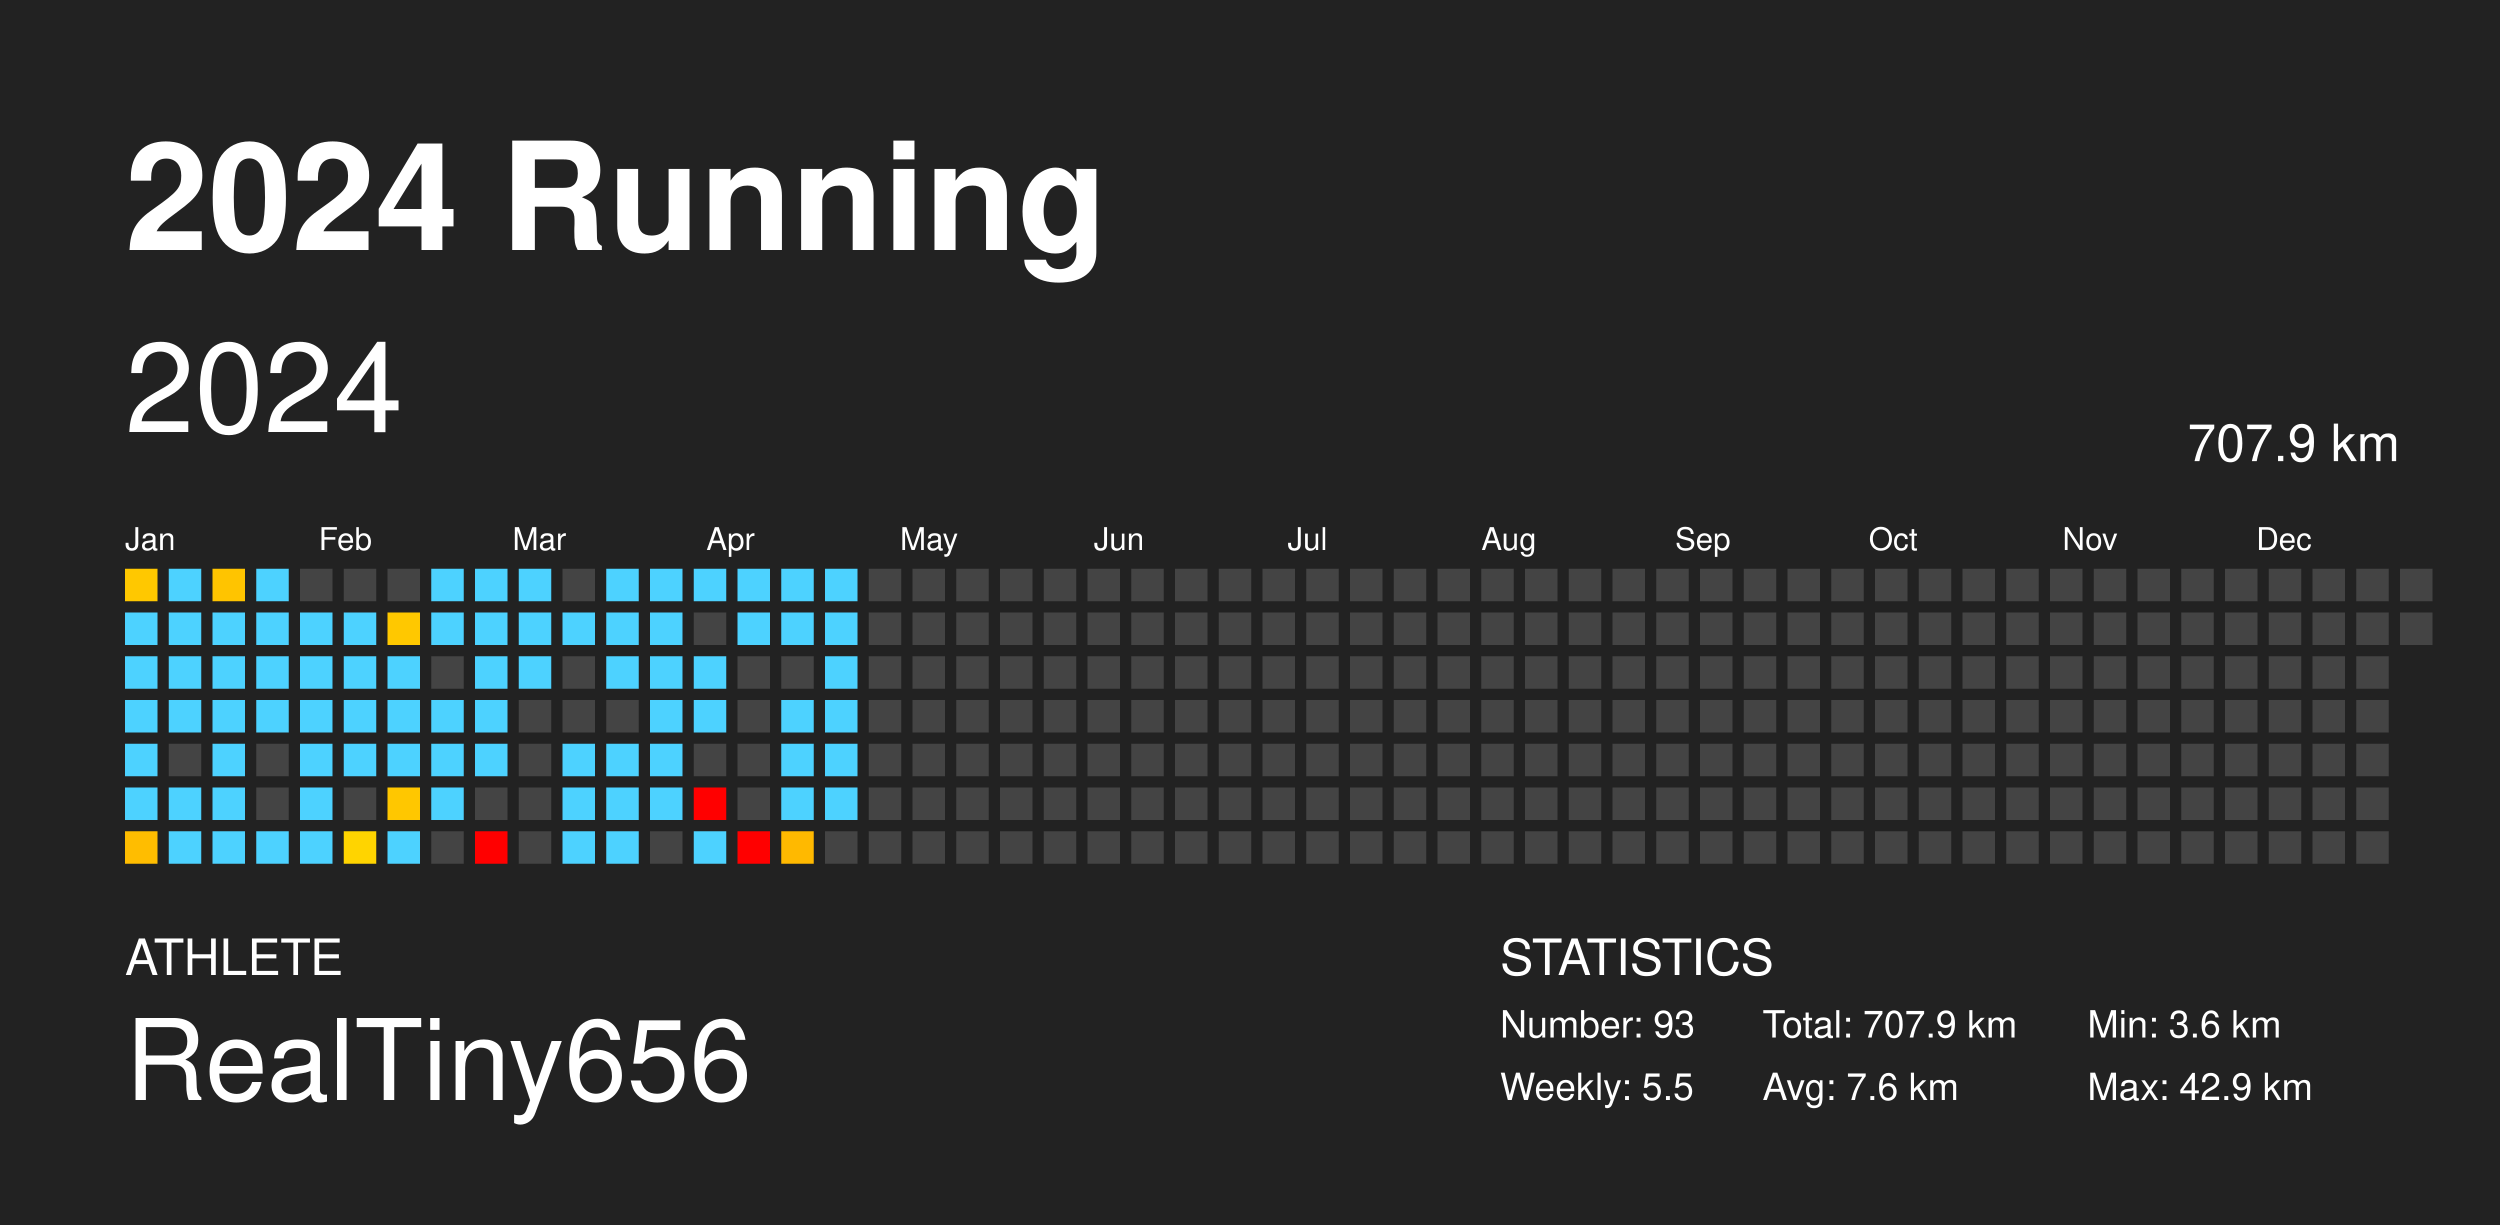
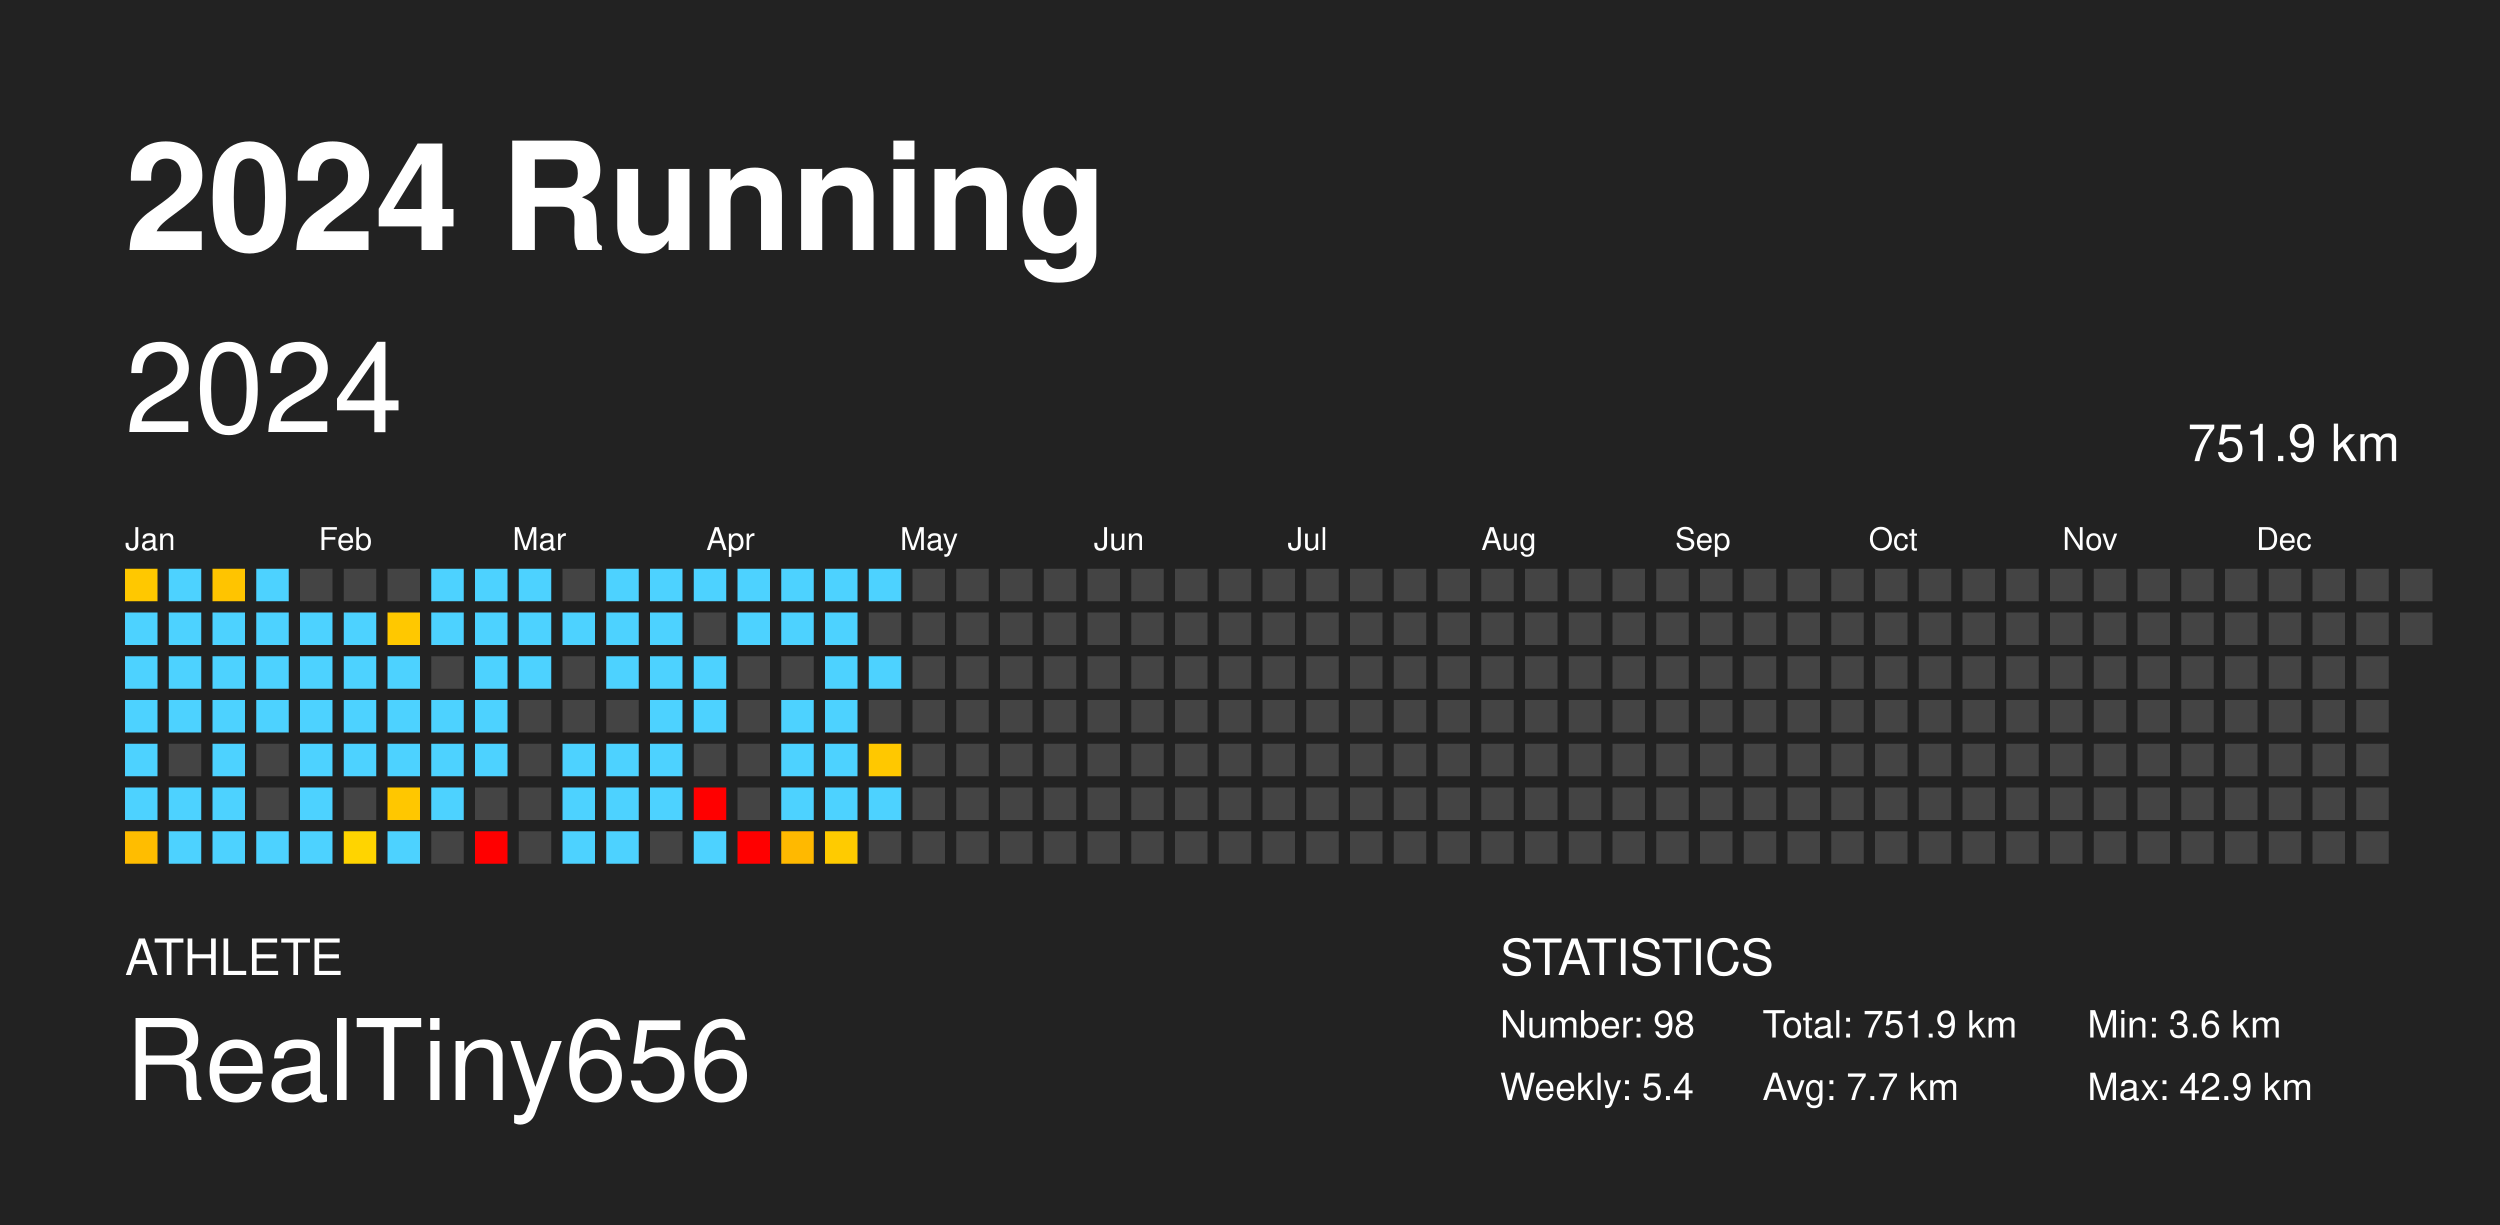
<svg xmlns="http://www.w3.org/2000/svg" baseProfile="full" height="98mm" version="1.1" viewBox="0,0,200,98" width="200mm">
  <defs />
  <rect fill="#222222" height="98" width="200" x="0" y="0" />
  <text fill="#FFFFFF" style="font-size:12px; font-family: system-ui, -apple-system, BlinkMacSystemFont, &quot;Helvetica Neue&quot;, Helvetica, &quot;Segoe UI&quot;, Arial, &quot;PingFang SC&quot;, &quot;Hiragino Sans GB&quot;, &quot;Heiti SC&quot;, &quot;Microsoft YaHei&quot;, &quot;WenQuanYi Micro Hei&quot;, sans-serif; font-weight:bold;" x="10" y="20">2024 Running</text>
  <text fill="#FFFFFF" style="font-size:4px; font-family: system-ui, -apple-system, BlinkMacSystemFont, &quot;Helvetica Neue&quot;, Helvetica, &quot;Segoe UI&quot;, Arial, &quot;PingFang SC&quot;, &quot;Hiragino Sans GB&quot;, &quot;Heiti SC&quot;, &quot;Microsoft YaHei&quot;, &quot;WenQuanYi Micro Hei&quot;, sans-serif;" x="10" y="78">ATHLETE</text>
  <text fill="#FFFFFF" style="font-size:9px; font-family: system-ui, -apple-system, BlinkMacSystemFont, &quot;Helvetica Neue&quot;, Helvetica, &quot;Segoe UI&quot;, Arial, &quot;PingFang SC&quot;, &quot;Hiragino Sans GB&quot;, &quot;Heiti SC&quot;, &quot;Microsoft YaHei&quot;, &quot;WenQuanYi Micro Hei&quot;, sans-serif;" x="10" y="88">RealTiny656</text>
  <text fill="#FFFFFF" style="font-size:4px; font-family: system-ui, -apple-system, BlinkMacSystemFont, &quot;Helvetica Neue&quot;, Helvetica, &quot;Segoe UI&quot;, Arial, &quot;PingFang SC&quot;, &quot;Hiragino Sans GB&quot;, &quot;Heiti SC&quot;, &quot;Microsoft YaHei&quot;, &quot;WenQuanYi Micro Hei&quot;, sans-serif;" x="120" y="78">STATISTICS</text>
-   <text fill="#FFFFFF" style="font-size:3px; font-family: system-ui, -apple-system, BlinkMacSystemFont, &quot;Helvetica Neue&quot;, Helvetica, &quot;Segoe UI&quot;, Arial, &quot;PingFang SC&quot;, &quot;Hiragino Sans GB&quot;, &quot;Heiti SC&quot;, &quot;Microsoft YaHei&quot;, &quot;WenQuanYi Micro Hei&quot;, sans-serif;" x="120" y="83">Number: 93</text>
-   <text fill="#FFFFFF" style="font-size:3px; font-family: system-ui, -apple-system, BlinkMacSystemFont, &quot;Helvetica Neue&quot;, Helvetica, &quot;Segoe UI&quot;, Arial, &quot;PingFang SC&quot;, &quot;Hiragino Sans GB&quot;, &quot;Heiti SC&quot;, &quot;Microsoft YaHei&quot;, &quot;WenQuanYi Micro Hei&quot;, sans-serif;" x="120" y="88">Weekly: 5.5</text>
-   <text fill="#FFFFFF" style="font-size:3px; font-family: system-ui, -apple-system, BlinkMacSystemFont, &quot;Helvetica Neue&quot;, Helvetica, &quot;Segoe UI&quot;, Arial, &quot;PingFang SC&quot;, &quot;Hiragino Sans GB&quot;, &quot;Heiti SC&quot;, &quot;Microsoft YaHei&quot;, &quot;WenQuanYi Micro Hei&quot;, sans-serif;" x="141" y="83">Total: 707.9 km</text>
-   <text fill="#FFFFFF" style="font-size:3px; font-family: system-ui, -apple-system, BlinkMacSystemFont, &quot;Helvetica Neue&quot;, Helvetica, &quot;Segoe UI&quot;, Arial, &quot;PingFang SC&quot;, &quot;Hiragino Sans GB&quot;, &quot;Heiti SC&quot;, &quot;Microsoft YaHei&quot;, &quot;WenQuanYi Micro Hei&quot;, sans-serif;" x="141" y="88">Avg: 7.6 km</text>
+   <text fill="#FFFFFF" style="font-size:3px; font-family: system-ui, -apple-system, BlinkMacSystemFont, &quot;Helvetica Neue&quot;, Helvetica, &quot;Segoe UI&quot;, Arial, &quot;PingFang SC&quot;, &quot;Hiragino Sans GB&quot;, &quot;Heiti SC&quot;, &quot;Microsoft YaHei&quot;, &quot;WenQuanYi Micro Hei&quot;, sans-serif;" x="120" y="83">Number: 98</text>
+   <text fill="#FFFFFF" style="font-size:3px; font-family: system-ui, -apple-system, BlinkMacSystemFont, &quot;Helvetica Neue&quot;, Helvetica, &quot;Segoe UI&quot;, Arial, &quot;PingFang SC&quot;, &quot;Hiragino Sans GB&quot;, &quot;Heiti SC&quot;, &quot;Microsoft YaHei&quot;, &quot;WenQuanYi Micro Hei&quot;, sans-serif;" x="120" y="88">Weekly: 5.4</text>
+   <text fill="#FFFFFF" style="font-size:3px; font-family: system-ui, -apple-system, BlinkMacSystemFont, &quot;Helvetica Neue&quot;, Helvetica, &quot;Segoe UI&quot;, Arial, &quot;PingFang SC&quot;, &quot;Hiragino Sans GB&quot;, &quot;Heiti SC&quot;, &quot;Microsoft YaHei&quot;, &quot;WenQuanYi Micro Hei&quot;, sans-serif;" x="141" y="83">Total: 751.9 km</text>
+   <text fill="#FFFFFF" style="font-size:3px; font-family: system-ui, -apple-system, BlinkMacSystemFont, &quot;Helvetica Neue&quot;, Helvetica, &quot;Segoe UI&quot;, Arial, &quot;PingFang SC&quot;, &quot;Hiragino Sans GB&quot;, &quot;Heiti SC&quot;, &quot;Microsoft YaHei&quot;, &quot;WenQuanYi Micro Hei&quot;, sans-serif;" x="141" y="88">Avg: 7.7 km</text>
  <text fill="#FFFFFF" style="font-size:3px; font-family: system-ui, -apple-system, BlinkMacSystemFont, &quot;Helvetica Neue&quot;, Helvetica, &quot;Segoe UI&quot;, Arial, &quot;PingFang SC&quot;, &quot;Hiragino Sans GB&quot;, &quot;Heiti SC&quot;, &quot;Microsoft YaHei&quot;, &quot;WenQuanYi Micro Hei&quot;, sans-serif;" x="167" y="83">Min: 3.6 km</text>
  <text fill="#FFFFFF" style="font-size:3px; font-family: system-ui, -apple-system, BlinkMacSystemFont, &quot;Helvetica Neue&quot;, Helvetica, &quot;Segoe UI&quot;, Arial, &quot;PingFang SC&quot;, &quot;Hiragino Sans GB&quot;, &quot;Heiti SC&quot;, &quot;Microsoft YaHei&quot;, &quot;WenQuanYi Micro Hei&quot;, sans-serif;" x="167" y="88">Max: 42.9 km</text>
  <text dominant-baseline="hanging" fill="#FFFFFF" style="font-size:10.0px; font-family: system-ui, -apple-system, BlinkMacSystemFont, &quot;Helvetica Neue&quot;, Helvetica, &quot;Segoe UI&quot;, Arial, &quot;PingFang SC&quot;, &quot;Hiragino Sans GB&quot;, &quot;Heiti SC&quot;, &quot;Microsoft YaHei&quot;, &quot;WenQuanYi Micro Hei&quot;, sans-serif;" x="10" y="30">2024</text>
-   <text dominant-baseline="hanging" fill="#FFFFFF" style="font-size:4.125px; font-family: system-ui, -apple-system, BlinkMacSystemFont, &quot;Helvetica Neue&quot;, Helvetica, &quot;Segoe UI&quot;, Arial, &quot;PingFang SC&quot;, &quot;Hiragino Sans GB&quot;, &quot;Heiti SC&quot;, &quot;Microsoft YaHei&quot;, &quot;WenQuanYi Micro Hei&quot;, sans-serif;" x="175" y="35">707.9 km</text>
+   <text dominant-baseline="hanging" fill="#FFFFFF" style="font-size:4.125px; font-family: system-ui, -apple-system, BlinkMacSystemFont, &quot;Helvetica Neue&quot;, Helvetica, &quot;Segoe UI&quot;, Arial, &quot;PingFang SC&quot;, &quot;Hiragino Sans GB&quot;, &quot;Heiti SC&quot;, &quot;Microsoft YaHei&quot;, &quot;WenQuanYi Micro Hei&quot;, sans-serif;" x="175" y="35">751.9 km</text>
  <text fill="#FFFFFF" style="font-size:2.5px; font-family: system-ui, -apple-system, BlinkMacSystemFont, &quot;Helvetica Neue&quot;, Helvetica, &quot;Segoe UI&quot;, Arial, &quot;PingFang SC&quot;, &quot;Hiragino Sans GB&quot;, &quot;Heiti SC&quot;, &quot;Microsoft YaHei&quot;, &quot;WenQuanYi Micro Hei&quot;, sans-serif;" x="10.0" y="44">Jan</text>
  <text fill="#FFFFFF" style="font-size:2.5px; font-family: system-ui, -apple-system, BlinkMacSystemFont, &quot;Helvetica Neue&quot;, Helvetica, &quot;Segoe UI&quot;, Arial, &quot;PingFang SC&quot;, &quot;Hiragino Sans GB&quot;, &quot;Heiti SC&quot;, &quot;Microsoft YaHei&quot;, &quot;WenQuanYi Micro Hei&quot;, sans-serif;" x="25.5" y="44">Feb</text>
  <text fill="#FFFFFF" style="font-size:2.5px; font-family: system-ui, -apple-system, BlinkMacSystemFont, &quot;Helvetica Neue&quot;, Helvetica, &quot;Segoe UI&quot;, Arial, &quot;PingFang SC&quot;, &quot;Hiragino Sans GB&quot;, &quot;Heiti SC&quot;, &quot;Microsoft YaHei&quot;, &quot;WenQuanYi Micro Hei&quot;, sans-serif;" x="41.0" y="44">Mar</text>
  <text fill="#FFFFFF" style="font-size:2.5px; font-family: system-ui, -apple-system, BlinkMacSystemFont, &quot;Helvetica Neue&quot;, Helvetica, &quot;Segoe UI&quot;, Arial, &quot;PingFang SC&quot;, &quot;Hiragino Sans GB&quot;, &quot;Heiti SC&quot;, &quot;Microsoft YaHei&quot;, &quot;WenQuanYi Micro Hei&quot;, sans-serif;" x="56.5" y="44">Apr</text>
  <text fill="#FFFFFF" style="font-size:2.5px; font-family: system-ui, -apple-system, BlinkMacSystemFont, &quot;Helvetica Neue&quot;, Helvetica, &quot;Segoe UI&quot;, Arial, &quot;PingFang SC&quot;, &quot;Hiragino Sans GB&quot;, &quot;Heiti SC&quot;, &quot;Microsoft YaHei&quot;, &quot;WenQuanYi Micro Hei&quot;, sans-serif;" x="72.0" y="44">May</text>
  <text fill="#FFFFFF" style="font-size:2.5px; font-family: system-ui, -apple-system, BlinkMacSystemFont, &quot;Helvetica Neue&quot;, Helvetica, &quot;Segoe UI&quot;, Arial, &quot;PingFang SC&quot;, &quot;Hiragino Sans GB&quot;, &quot;Heiti SC&quot;, &quot;Microsoft YaHei&quot;, &quot;WenQuanYi Micro Hei&quot;, sans-serif;" x="87.5" y="44">Jun</text>
  <text fill="#FFFFFF" style="font-size:2.5px; font-family: system-ui, -apple-system, BlinkMacSystemFont, &quot;Helvetica Neue&quot;, Helvetica, &quot;Segoe UI&quot;, Arial, &quot;PingFang SC&quot;, &quot;Hiragino Sans GB&quot;, &quot;Heiti SC&quot;, &quot;Microsoft YaHei&quot;, &quot;WenQuanYi Micro Hei&quot;, sans-serif;" x="103.0" y="44">Jul</text>
  <text fill="#FFFFFF" style="font-size:2.5px; font-family: system-ui, -apple-system, BlinkMacSystemFont, &quot;Helvetica Neue&quot;, Helvetica, &quot;Segoe UI&quot;, Arial, &quot;PingFang SC&quot;, &quot;Hiragino Sans GB&quot;, &quot;Heiti SC&quot;, &quot;Microsoft YaHei&quot;, &quot;WenQuanYi Micro Hei&quot;, sans-serif;" x="118.5" y="44">Aug</text>
  <text fill="#FFFFFF" style="font-size:2.5px; font-family: system-ui, -apple-system, BlinkMacSystemFont, &quot;Helvetica Neue&quot;, Helvetica, &quot;Segoe UI&quot;, Arial, &quot;PingFang SC&quot;, &quot;Hiragino Sans GB&quot;, &quot;Heiti SC&quot;, &quot;Microsoft YaHei&quot;, &quot;WenQuanYi Micro Hei&quot;, sans-serif;" x="134.0" y="44">Sep</text>
  <text fill="#FFFFFF" style="font-size:2.5px; font-family: system-ui, -apple-system, BlinkMacSystemFont, &quot;Helvetica Neue&quot;, Helvetica, &quot;Segoe UI&quot;, Arial, &quot;PingFang SC&quot;, &quot;Hiragino Sans GB&quot;, &quot;Heiti SC&quot;, &quot;Microsoft YaHei&quot;, &quot;WenQuanYi Micro Hei&quot;, sans-serif;" x="149.5" y="44">Oct</text>
  <text fill="#FFFFFF" style="font-size:2.5px; font-family: system-ui, -apple-system, BlinkMacSystemFont, &quot;Helvetica Neue&quot;, Helvetica, &quot;Segoe UI&quot;, Arial, &quot;PingFang SC&quot;, &quot;Hiragino Sans GB&quot;, &quot;Heiti SC&quot;, &quot;Microsoft YaHei&quot;, &quot;WenQuanYi Micro Hei&quot;, sans-serif;" x="165.0" y="44">Nov</text>
  <text fill="#FFFFFF" style="font-size:2.5px; font-family: system-ui, -apple-system, BlinkMacSystemFont, &quot;Helvetica Neue&quot;, Helvetica, &quot;Segoe UI&quot;, Arial, &quot;PingFang SC&quot;, &quot;Hiragino Sans GB&quot;, &quot;Heiti SC&quot;, &quot;Microsoft YaHei&quot;, &quot;WenQuanYi Micro Hei&quot;, sans-serif;" x="180.5" y="44">Dec</text>
  <rect fill="#ffc800" height="2.6" width="2.6" x="10.0" y="45.5" />
  <rect fill="#4dd2ff" height="2.6" width="2.6" x="10.0" y="49.0" />
  <rect fill="#4dd2ff" height="2.6" width="2.6" x="10.0" y="52.5" />
  <rect fill="#4dd2ff" height="2.6" width="2.6" x="10.0" y="56.0" />
  <rect fill="#4dd2ff" height="2.6" width="2.6" x="10.0" y="59.5" />
  <rect fill="#4dd2ff" height="2.6" width="2.6" x="10.0" y="63.0" />
  <rect fill="#ffbd00" height="2.6" width="2.6" x="10.0" y="66.5" />
  <rect fill="#4dd2ff" height="2.6" width="2.6" x="13.5" y="45.5" />
  <rect fill="#4dd2ff" height="2.6" width="2.6" x="13.5" y="49.0" />
  <rect fill="#4dd2ff" height="2.6" width="2.6" x="13.5" y="52.5" />
  <rect fill="#4dd2ff" height="2.6" width="2.6" x="13.5" y="56.0" />
  <rect fill="#444444" height="2.6" width="2.6" x="13.5" y="59.5" />
  <rect fill="#4dd2ff" height="2.6" width="2.6" x="13.5" y="63.0" />
  <rect fill="#4dd2ff" height="2.6" width="2.6" x="13.5" y="66.5" />
  <rect fill="#ffc400" height="2.6" width="2.6" x="17.0" y="45.5" />
  <rect fill="#4dd2ff" height="2.6" width="2.6" x="17.0" y="49.0" />
  <rect fill="#4dd2ff" height="2.6" width="2.6" x="17.0" y="52.5" />
  <rect fill="#4dd2ff" height="2.6" width="2.6" x="17.0" y="56.0" />
  <rect fill="#4dd2ff" height="2.6" width="2.6" x="17.0" y="59.5" />
  <rect fill="#4dd2ff" height="2.6" width="2.6" x="17.0" y="63.0" />
  <rect fill="#4dd2ff" height="2.6" width="2.6" x="17.0" y="66.5" />
  <rect fill="#4dd2ff" height="2.6" width="2.6" x="20.5" y="45.5" />
  <rect fill="#4dd2ff" height="2.6" width="2.6" x="20.5" y="49.0" />
  <rect fill="#4dd2ff" height="2.6" width="2.6" x="20.5" y="52.5" />
  <rect fill="#4dd2ff" height="2.6" width="2.6" x="20.5" y="56.0" />
  <rect fill="#444444" height="2.6" width="2.6" x="20.5" y="59.5" />
  <rect fill="#444444" height="2.6" width="2.6" x="20.5" y="63.0" />
  <rect fill="#4dd2ff" height="2.6" width="2.6" x="20.5" y="66.5" />
  <rect fill="#444444" height="2.6" width="2.6" x="24.0" y="45.5" />
  <rect fill="#4dd2ff" height="2.6" width="2.6" x="24.0" y="49.0" />
  <rect fill="#4dd2ff" height="2.6" width="2.6" x="24.0" y="52.5" />
  <rect fill="#4dd2ff" height="2.6" width="2.6" x="24.0" y="56.0" />
  <rect fill="#4dd2ff" height="2.6" width="2.6" x="24.0" y="59.5" />
  <rect fill="#4dd2ff" height="2.6" width="2.6" x="24.0" y="63.0" />
  <rect fill="#4dd2ff" height="2.6" width="2.6" x="24.0" y="66.5" />
  <rect fill="#444444" height="2.6" width="2.6" x="27.5" y="45.5" />
  <rect fill="#4dd2ff" height="2.6" width="2.6" x="27.5" y="49.0" />
  <rect fill="#4dd2ff" height="2.6" width="2.6" x="27.5" y="52.5" />
  <rect fill="#4dd2ff" height="2.6" width="2.6" x="27.5" y="56.0" />
  <rect fill="#4dd2ff" height="2.6" width="2.6" x="27.5" y="59.5" />
  <rect fill="#444444" height="2.6" width="2.6" x="27.5" y="63.0" />
  <rect fill="#ffd400" height="2.6" width="2.6" x="27.5" y="66.5" />
  <rect fill="#444444" height="2.6" width="2.6" x="31.0" y="45.5" />
  <rect fill="#ffc800" height="2.6" width="2.6" x="31.0" y="49.0" />
  <rect fill="#4dd2ff" height="2.6" width="2.6" x="31.0" y="52.5" />
  <rect fill="#4dd2ff" height="2.6" width="2.6" x="31.0" y="56.0" />
  <rect fill="#4dd2ff" height="2.6" width="2.6" x="31.0" y="59.5" />
  <rect fill="#ffc700" height="2.6" width="2.6" x="31.0" y="63.0" />
  <rect fill="#4dd2ff" height="2.6" width="2.6" x="31.0" y="66.5" />
  <rect fill="#4dd2ff" height="2.6" width="2.6" x="34.5" y="45.5" />
  <rect fill="#4dd2ff" height="2.6" width="2.6" x="34.5" y="49.0" />
  <rect fill="#444444" height="2.6" width="2.6" x="34.5" y="52.5" />
  <rect fill="#4dd2ff" height="2.6" width="2.6" x="34.5" y="56.0" />
  <rect fill="#4dd2ff" height="2.6" width="2.6" x="34.5" y="59.5" />
  <rect fill="#4dd2ff" height="2.6" width="2.6" x="34.5" y="63.0" />
  <rect fill="#444444" height="2.6" width="2.6" x="34.5" y="66.5" />
  <rect fill="#4dd2ff" height="2.6" width="2.6" x="38.0" y="45.5" />
  <rect fill="#4dd2ff" height="2.6" width="2.6" x="38.0" y="49.0" />
  <rect fill="#4dd2ff" height="2.6" width="2.6" x="38.0" y="52.5" />
  <rect fill="#4dd2ff" height="2.6" width="2.6" x="38.0" y="56.0" />
  <rect fill="#4dd2ff" height="2.6" width="2.6" x="38.0" y="59.5" />
  <rect fill="#444444" height="2.6" width="2.6" x="38.0" y="63.0" />
  <rect fill="red" height="2.6" width="2.6" x="38.0" y="66.5" />
  <rect fill="#4dd2ff" height="2.6" width="2.6" x="41.5" y="45.5" />
  <rect fill="#4dd2ff" height="2.6" width="2.6" x="41.5" y="49.0" />
  <rect fill="#4dd2ff" height="2.6" width="2.6" x="41.5" y="52.5" />
  <rect fill="#444444" height="2.6" width="2.6" x="41.5" y="56.0" />
  <rect fill="#444444" height="2.6" width="2.6" x="41.5" y="59.5" />
  <rect fill="#444444" height="2.6" width="2.6" x="41.5" y="63.0" />
  <rect fill="#444444" height="2.6" width="2.6" x="41.5" y="66.5" />
  <rect fill="#444444" height="2.6" width="2.6" x="45.0" y="45.5" />
  <rect fill="#4dd2ff" height="2.6" width="2.6" x="45.0" y="49.0" />
  <rect fill="#444444" height="2.6" width="2.6" x="45.0" y="52.5" />
  <rect fill="#444444" height="2.6" width="2.6" x="45.0" y="56.0" />
  <rect fill="#4dd2ff" height="2.6" width="2.6" x="45.0" y="59.5" />
  <rect fill="#4dd2ff" height="2.6" width="2.6" x="45.0" y="63.0" />
  <rect fill="#4dd2ff" height="2.6" width="2.6" x="45.0" y="66.5" />
  <rect fill="#4dd2ff" height="2.6" width="2.6" x="48.5" y="45.5" />
  <rect fill="#4dd2ff" height="2.6" width="2.6" x="48.5" y="49.0" />
  <rect fill="#4dd2ff" height="2.6" width="2.6" x="48.5" y="52.5" />
  <rect fill="#444444" height="2.6" width="2.6" x="48.5" y="56.0" />
  <rect fill="#4dd2ff" height="2.6" width="2.6" x="48.5" y="59.5" />
  <rect fill="#4dd2ff" height="2.6" width="2.6" x="48.5" y="63.0" />
  <rect fill="#4dd2ff" height="2.6" width="2.6" x="48.5" y="66.5" />
  <rect fill="#4dd2ff" height="2.6" width="2.6" x="52.0" y="45.5" />
  <rect fill="#4dd2ff" height="2.6" width="2.6" x="52.0" y="49.0" />
  <rect fill="#4dd2ff" height="2.6" width="2.6" x="52.0" y="52.5" />
  <rect fill="#4dd2ff" height="2.6" width="2.6" x="52.0" y="56.0" />
  <rect fill="#4dd2ff" height="2.6" width="2.6" x="52.0" y="59.5" />
  <rect fill="#4dd2ff" height="2.6" width="2.6" x="52.0" y="63.0" />
  <rect fill="#444444" height="2.6" width="2.6" x="52.0" y="66.5" />
  <rect fill="#4dd2ff" height="2.6" width="2.6" x="55.5" y="45.5" />
  <rect fill="#444444" height="2.6" width="2.6" x="55.5" y="49.0" />
  <rect fill="#4dd2ff" height="2.6" width="2.6" x="55.5" y="52.5" />
  <rect fill="#4dd2ff" height="2.6" width="2.6" x="55.5" y="56.0" />
  <rect fill="#444444" height="2.6" width="2.6" x="55.5" y="59.5" />
  <rect fill="red" height="2.6" width="2.6" x="55.5" y="63.0" />
  <rect fill="#4dd2ff" height="2.6" width="2.6" x="55.5" y="66.5" />
  <rect fill="#4dd2ff" height="2.6" width="2.6" x="59.0" y="45.5" />
  <rect fill="#4dd2ff" height="2.6" width="2.6" x="59.0" y="49.0" />
  <rect fill="#444444" height="2.6" width="2.6" x="59.0" y="52.5" />
  <rect fill="#444444" height="2.6" width="2.6" x="59.0" y="56.0" />
  <rect fill="#444444" height="2.6" width="2.6" x="59.0" y="59.5" />
  <rect fill="#444444" height="2.6" width="2.6" x="59.0" y="63.0" />
  <rect fill="red" height="2.6" width="2.6" x="59.0" y="66.5" />
  <rect fill="#4dd2ff" height="2.6" width="2.6" x="62.5" y="45.5" />
  <rect fill="#4dd2ff" height="2.6" width="2.6" x="62.5" y="49.0" />
  <rect fill="#444444" height="2.6" width="2.6" x="62.5" y="52.5" />
  <rect fill="#4dd2ff" height="2.6" width="2.6" x="62.5" y="56.0" />
  <rect fill="#4dd2ff" height="2.6" width="2.6" x="62.5" y="59.5" />
  <rect fill="#4dd2ff" height="2.6" width="2.6" x="62.5" y="63.0" />
  <rect fill="#ffb900" height="2.6" width="2.6" x="62.5" y="66.5" />
  <rect fill="#4dd2ff" height="2.6" width="2.6" x="66.0" y="45.5" />
  <rect fill="#4dd2ff" height="2.6" width="2.6" x="66.0" y="49.0" />
  <rect fill="#4dd2ff" height="2.6" width="2.6" x="66.0" y="52.5" />
  <rect fill="#4dd2ff" height="2.6" width="2.6" x="66.0" y="56.0" />
  <rect fill="#4dd2ff" height="2.6" width="2.6" x="66.0" y="59.5" />
  <rect fill="#4dd2ff" height="2.6" width="2.6" x="66.0" y="63.0" />
-   <rect fill="#444444" height="2.6" width="2.6" x="66.0" y="66.5" />
-   <rect fill="#444444" height="2.6" width="2.6" x="69.5" y="45.5" />
+   <rect fill="#ffcb00" height="2.6" width="2.6" x="66.0" y="66.5" />
+   <rect fill="#4dd2ff" height="2.6" width="2.6" x="69.5" y="45.5" />
  <rect fill="#444444" height="2.6" width="2.6" x="69.5" y="49.0" />
-   <rect fill="#444444" height="2.6" width="2.6" x="69.5" y="52.5" />
+   <rect fill="#4dd2ff" height="2.6" width="2.6" x="69.5" y="52.5" />
  <rect fill="#444444" height="2.6" width="2.6" x="69.5" y="56.0" />
-   <rect fill="#444444" height="2.6" width="2.6" x="69.5" y="59.5" />
-   <rect fill="#444444" height="2.6" width="2.6" x="69.5" y="63.0" />
+   <rect fill="#ffc800" height="2.6" width="2.6" x="69.5" y="59.5" />
+   <rect fill="#4dd2ff" height="2.6" width="2.6" x="69.5" y="63.0" />
  <rect fill="#444444" height="2.6" width="2.6" x="69.5" y="66.5" />
  <rect fill="#444444" height="2.6" width="2.6" x="73.0" y="45.5" />
  <rect fill="#444444" height="2.6" width="2.6" x="73.0" y="49.0" />
  <rect fill="#444444" height="2.6" width="2.6" x="73.0" y="52.5" />
  <rect fill="#444444" height="2.6" width="2.6" x="73.0" y="56.0" />
  <rect fill="#444444" height="2.6" width="2.6" x="73.0" y="59.5" />
  <rect fill="#444444" height="2.6" width="2.6" x="73.0" y="63.0" />
  <rect fill="#444444" height="2.6" width="2.6" x="73.0" y="66.5" />
  <rect fill="#444444" height="2.6" width="2.6" x="76.5" y="45.5" />
  <rect fill="#444444" height="2.6" width="2.6" x="76.5" y="49.0" />
  <rect fill="#444444" height="2.6" width="2.6" x="76.5" y="52.5" />
  <rect fill="#444444" height="2.6" width="2.6" x="76.5" y="56.0" />
  <rect fill="#444444" height="2.6" width="2.6" x="76.5" y="59.5" />
  <rect fill="#444444" height="2.6" width="2.6" x="76.5" y="63.0" />
  <rect fill="#444444" height="2.6" width="2.6" x="76.5" y="66.5" />
  <rect fill="#444444" height="2.6" width="2.6" x="80.0" y="45.5" />
  <rect fill="#444444" height="2.6" width="2.6" x="80.0" y="49.0" />
  <rect fill="#444444" height="2.6" width="2.6" x="80.0" y="52.5" />
  <rect fill="#444444" height="2.6" width="2.6" x="80.0" y="56.0" />
  <rect fill="#444444" height="2.6" width="2.6" x="80.0" y="59.5" />
  <rect fill="#444444" height="2.6" width="2.6" x="80.0" y="63.0" />
  <rect fill="#444444" height="2.6" width="2.6" x="80.0" y="66.5" />
  <rect fill="#444444" height="2.6" width="2.6" x="83.5" y="45.5" />
  <rect fill="#444444" height="2.6" width="2.6" x="83.5" y="49.0" />
  <rect fill="#444444" height="2.6" width="2.6" x="83.5" y="52.5" />
  <rect fill="#444444" height="2.6" width="2.6" x="83.5" y="56.0" />
  <rect fill="#444444" height="2.6" width="2.6" x="83.5" y="59.5" />
  <rect fill="#444444" height="2.6" width="2.6" x="83.5" y="63.0" />
  <rect fill="#444444" height="2.6" width="2.6" x="83.5" y="66.5" />
  <rect fill="#444444" height="2.6" width="2.6" x="87.0" y="45.5" />
  <rect fill="#444444" height="2.6" width="2.6" x="87.0" y="49.0" />
  <rect fill="#444444" height="2.6" width="2.6" x="87.0" y="52.5" />
  <rect fill="#444444" height="2.6" width="2.6" x="87.0" y="56.0" />
  <rect fill="#444444" height="2.6" width="2.6" x="87.0" y="59.5" />
  <rect fill="#444444" height="2.6" width="2.6" x="87.0" y="63.0" />
  <rect fill="#444444" height="2.6" width="2.6" x="87.0" y="66.5" />
  <rect fill="#444444" height="2.6" width="2.6" x="90.5" y="45.5" />
  <rect fill="#444444" height="2.6" width="2.6" x="90.5" y="49.0" />
  <rect fill="#444444" height="2.6" width="2.6" x="90.5" y="52.5" />
  <rect fill="#444444" height="2.6" width="2.6" x="90.5" y="56.0" />
  <rect fill="#444444" height="2.6" width="2.6" x="90.5" y="59.5" />
  <rect fill="#444444" height="2.6" width="2.6" x="90.5" y="63.0" />
  <rect fill="#444444" height="2.6" width="2.6" x="90.5" y="66.5" />
  <rect fill="#444444" height="2.6" width="2.6" x="94.0" y="45.5" />
  <rect fill="#444444" height="2.6" width="2.6" x="94.0" y="49.0" />
  <rect fill="#444444" height="2.6" width="2.6" x="94.0" y="52.5" />
  <rect fill="#444444" height="2.6" width="2.6" x="94.0" y="56.0" />
  <rect fill="#444444" height="2.6" width="2.6" x="94.0" y="59.5" />
  <rect fill="#444444" height="2.6" width="2.6" x="94.0" y="63.0" />
  <rect fill="#444444" height="2.6" width="2.6" x="94.0" y="66.5" />
  <rect fill="#444444" height="2.6" width="2.6" x="97.5" y="45.5" />
  <rect fill="#444444" height="2.6" width="2.6" x="97.5" y="49.0" />
  <rect fill="#444444" height="2.6" width="2.6" x="97.5" y="52.5" />
  <rect fill="#444444" height="2.6" width="2.6" x="97.5" y="56.0" />
  <rect fill="#444444" height="2.6" width="2.6" x="97.5" y="59.5" />
  <rect fill="#444444" height="2.6" width="2.6" x="97.5" y="63.0" />
  <rect fill="#444444" height="2.6" width="2.6" x="97.5" y="66.5" />
  <rect fill="#444444" height="2.6" width="2.6" x="101.0" y="45.5" />
  <rect fill="#444444" height="2.6" width="2.6" x="101.0" y="49.0" />
  <rect fill="#444444" height="2.6" width="2.6" x="101.0" y="52.5" />
  <rect fill="#444444" height="2.6" width="2.6" x="101.0" y="56.0" />
  <rect fill="#444444" height="2.6" width="2.6" x="101.0" y="59.5" />
  <rect fill="#444444" height="2.6" width="2.6" x="101.0" y="63.0" />
  <rect fill="#444444" height="2.6" width="2.6" x="101.0" y="66.5" />
  <rect fill="#444444" height="2.6" width="2.6" x="104.5" y="45.5" />
  <rect fill="#444444" height="2.6" width="2.6" x="104.5" y="49.0" />
  <rect fill="#444444" height="2.6" width="2.6" x="104.5" y="52.5" />
  <rect fill="#444444" height="2.6" width="2.6" x="104.5" y="56.0" />
  <rect fill="#444444" height="2.6" width="2.6" x="104.5" y="59.5" />
  <rect fill="#444444" height="2.6" width="2.6" x="104.5" y="63.0" />
  <rect fill="#444444" height="2.6" width="2.6" x="104.5" y="66.5" />
  <rect fill="#444444" height="2.6" width="2.6" x="108.0" y="45.5" />
  <rect fill="#444444" height="2.6" width="2.6" x="108.0" y="49.0" />
  <rect fill="#444444" height="2.6" width="2.6" x="108.0" y="52.5" />
  <rect fill="#444444" height="2.6" width="2.6" x="108.0" y="56.0" />
  <rect fill="#444444" height="2.6" width="2.6" x="108.0" y="59.5" />
  <rect fill="#444444" height="2.6" width="2.6" x="108.0" y="63.0" />
  <rect fill="#444444" height="2.6" width="2.6" x="108.0" y="66.5" />
  <rect fill="#444444" height="2.6" width="2.6" x="111.5" y="45.5" />
  <rect fill="#444444" height="2.6" width="2.6" x="111.5" y="49.0" />
  <rect fill="#444444" height="2.6" width="2.6" x="111.5" y="52.5" />
  <rect fill="#444444" height="2.6" width="2.6" x="111.5" y="56.0" />
  <rect fill="#444444" height="2.6" width="2.6" x="111.5" y="59.5" />
  <rect fill="#444444" height="2.6" width="2.6" x="111.5" y="63.0" />
  <rect fill="#444444" height="2.6" width="2.6" x="111.5" y="66.5" />
  <rect fill="#444444" height="2.6" width="2.6" x="115.0" y="45.5" />
  <rect fill="#444444" height="2.6" width="2.6" x="115.0" y="49.0" />
  <rect fill="#444444" height="2.6" width="2.6" x="115.0" y="52.5" />
  <rect fill="#444444" height="2.6" width="2.6" x="115.0" y="56.0" />
  <rect fill="#444444" height="2.6" width="2.6" x="115.0" y="59.5" />
  <rect fill="#444444" height="2.6" width="2.6" x="115.0" y="63.0" />
  <rect fill="#444444" height="2.6" width="2.6" x="115.0" y="66.5" />
  <rect fill="#444444" height="2.6" width="2.6" x="118.5" y="45.5" />
  <rect fill="#444444" height="2.6" width="2.6" x="118.5" y="49.0" />
  <rect fill="#444444" height="2.6" width="2.6" x="118.5" y="52.5" />
  <rect fill="#444444" height="2.6" width="2.6" x="118.5" y="56.0" />
  <rect fill="#444444" height="2.6" width="2.6" x="118.5" y="59.5" />
  <rect fill="#444444" height="2.6" width="2.6" x="118.5" y="63.0" />
  <rect fill="#444444" height="2.6" width="2.6" x="118.5" y="66.5" />
  <rect fill="#444444" height="2.6" width="2.6" x="122.0" y="45.5" />
  <rect fill="#444444" height="2.6" width="2.6" x="122.0" y="49.0" />
  <rect fill="#444444" height="2.6" width="2.6" x="122.0" y="52.5" />
  <rect fill="#444444" height="2.6" width="2.6" x="122.0" y="56.0" />
  <rect fill="#444444" height="2.6" width="2.6" x="122.0" y="59.5" />
  <rect fill="#444444" height="2.6" width="2.6" x="122.0" y="63.0" />
  <rect fill="#444444" height="2.6" width="2.6" x="122.0" y="66.5" />
  <rect fill="#444444" height="2.6" width="2.6" x="125.5" y="45.5" />
  <rect fill="#444444" height="2.6" width="2.6" x="125.5" y="49.0" />
  <rect fill="#444444" height="2.6" width="2.6" x="125.5" y="52.5" />
  <rect fill="#444444" height="2.6" width="2.6" x="125.5" y="56.0" />
  <rect fill="#444444" height="2.6" width="2.6" x="125.5" y="59.5" />
  <rect fill="#444444" height="2.6" width="2.6" x="125.5" y="63.0" />
  <rect fill="#444444" height="2.6" width="2.6" x="125.5" y="66.5" />
  <rect fill="#444444" height="2.6" width="2.6" x="129.0" y="45.5" />
  <rect fill="#444444" height="2.6" width="2.6" x="129.0" y="49.0" />
  <rect fill="#444444" height="2.6" width="2.6" x="129.0" y="52.5" />
  <rect fill="#444444" height="2.6" width="2.6" x="129.0" y="56.0" />
  <rect fill="#444444" height="2.6" width="2.6" x="129.0" y="59.5" />
  <rect fill="#444444" height="2.6" width="2.6" x="129.0" y="63.0" />
  <rect fill="#444444" height="2.6" width="2.6" x="129.0" y="66.5" />
  <rect fill="#444444" height="2.6" width="2.6" x="132.5" y="45.5" />
  <rect fill="#444444" height="2.6" width="2.6" x="132.5" y="49.0" />
  <rect fill="#444444" height="2.6" width="2.6" x="132.5" y="52.5" />
  <rect fill="#444444" height="2.6" width="2.6" x="132.5" y="56.0" />
  <rect fill="#444444" height="2.6" width="2.6" x="132.5" y="59.5" />
  <rect fill="#444444" height="2.6" width="2.6" x="132.5" y="63.0" />
  <rect fill="#444444" height="2.6" width="2.6" x="132.5" y="66.5" />
  <rect fill="#444444" height="2.6" width="2.6" x="136.0" y="45.5" />
  <rect fill="#444444" height="2.6" width="2.6" x="136.0" y="49.0" />
  <rect fill="#444444" height="2.6" width="2.6" x="136.0" y="52.5" />
  <rect fill="#444444" height="2.6" width="2.6" x="136.0" y="56.0" />
  <rect fill="#444444" height="2.6" width="2.6" x="136.0" y="59.5" />
  <rect fill="#444444" height="2.6" width="2.6" x="136.0" y="63.0" />
  <rect fill="#444444" height="2.6" width="2.6" x="136.0" y="66.5" />
  <rect fill="#444444" height="2.6" width="2.6" x="139.5" y="45.5" />
  <rect fill="#444444" height="2.6" width="2.6" x="139.5" y="49.0" />
  <rect fill="#444444" height="2.6" width="2.6" x="139.5" y="52.5" />
  <rect fill="#444444" height="2.6" width="2.6" x="139.5" y="56.0" />
  <rect fill="#444444" height="2.6" width="2.6" x="139.5" y="59.5" />
  <rect fill="#444444" height="2.6" width="2.6" x="139.5" y="63.0" />
  <rect fill="#444444" height="2.6" width="2.6" x="139.5" y="66.5" />
  <rect fill="#444444" height="2.6" width="2.6" x="143.0" y="45.5" />
  <rect fill="#444444" height="2.6" width="2.6" x="143.0" y="49.0" />
  <rect fill="#444444" height="2.6" width="2.6" x="143.0" y="52.5" />
  <rect fill="#444444" height="2.6" width="2.6" x="143.0" y="56.0" />
  <rect fill="#444444" height="2.6" width="2.6" x="143.0" y="59.5" />
  <rect fill="#444444" height="2.6" width="2.6" x="143.0" y="63.0" />
  <rect fill="#444444" height="2.6" width="2.6" x="143.0" y="66.5" />
  <rect fill="#444444" height="2.6" width="2.6" x="146.5" y="45.5" />
  <rect fill="#444444" height="2.6" width="2.6" x="146.5" y="49.0" />
  <rect fill="#444444" height="2.6" width="2.6" x="146.5" y="52.5" />
  <rect fill="#444444" height="2.6" width="2.6" x="146.5" y="56.0" />
  <rect fill="#444444" height="2.6" width="2.6" x="146.5" y="59.5" />
  <rect fill="#444444" height="2.6" width="2.6" x="146.5" y="63.0" />
  <rect fill="#444444" height="2.6" width="2.6" x="146.5" y="66.5" />
  <rect fill="#444444" height="2.6" width="2.6" x="150.0" y="45.5" />
  <rect fill="#444444" height="2.6" width="2.6" x="150.0" y="49.0" />
  <rect fill="#444444" height="2.6" width="2.6" x="150.0" y="52.5" />
  <rect fill="#444444" height="2.6" width="2.6" x="150.0" y="56.0" />
  <rect fill="#444444" height="2.6" width="2.6" x="150.0" y="59.5" />
  <rect fill="#444444" height="2.6" width="2.6" x="150.0" y="63.0" />
  <rect fill="#444444" height="2.6" width="2.6" x="150.0" y="66.5" />
  <rect fill="#444444" height="2.6" width="2.6" x="153.5" y="45.5" />
  <rect fill="#444444" height="2.6" width="2.6" x="153.5" y="49.0" />
  <rect fill="#444444" height="2.6" width="2.6" x="153.5" y="52.5" />
  <rect fill="#444444" height="2.6" width="2.6" x="153.5" y="56.0" />
  <rect fill="#444444" height="2.6" width="2.6" x="153.5" y="59.5" />
  <rect fill="#444444" height="2.6" width="2.6" x="153.5" y="63.0" />
  <rect fill="#444444" height="2.6" width="2.6" x="153.5" y="66.5" />
  <rect fill="#444444" height="2.6" width="2.6" x="157.0" y="45.5" />
  <rect fill="#444444" height="2.6" width="2.6" x="157.0" y="49.0" />
  <rect fill="#444444" height="2.6" width="2.6" x="157.0" y="52.5" />
  <rect fill="#444444" height="2.6" width="2.6" x="157.0" y="56.0" />
  <rect fill="#444444" height="2.6" width="2.6" x="157.0" y="59.5" />
  <rect fill="#444444" height="2.6" width="2.6" x="157.0" y="63.0" />
  <rect fill="#444444" height="2.6" width="2.6" x="157.0" y="66.5" />
  <rect fill="#444444" height="2.6" width="2.6" x="160.5" y="45.5" />
  <rect fill="#444444" height="2.6" width="2.6" x="160.5" y="49.0" />
  <rect fill="#444444" height="2.6" width="2.6" x="160.5" y="52.5" />
  <rect fill="#444444" height="2.6" width="2.6" x="160.5" y="56.0" />
  <rect fill="#444444" height="2.6" width="2.6" x="160.5" y="59.5" />
  <rect fill="#444444" height="2.6" width="2.6" x="160.5" y="63.0" />
  <rect fill="#444444" height="2.6" width="2.6" x="160.5" y="66.5" />
  <rect fill="#444444" height="2.6" width="2.6" x="164.0" y="45.5" />
  <rect fill="#444444" height="2.6" width="2.6" x="164.0" y="49.0" />
  <rect fill="#444444" height="2.6" width="2.6" x="164.0" y="52.5" />
  <rect fill="#444444" height="2.6" width="2.6" x="164.0" y="56.0" />
  <rect fill="#444444" height="2.6" width="2.6" x="164.0" y="59.5" />
  <rect fill="#444444" height="2.6" width="2.6" x="164.0" y="63.0" />
  <rect fill="#444444" height="2.6" width="2.6" x="164.0" y="66.5" />
  <rect fill="#444444" height="2.6" width="2.6" x="167.5" y="45.5" />
  <rect fill="#444444" height="2.6" width="2.6" x="167.5" y="49.0" />
  <rect fill="#444444" height="2.6" width="2.6" x="167.5" y="52.5" />
  <rect fill="#444444" height="2.6" width="2.6" x="167.5" y="56.0" />
  <rect fill="#444444" height="2.6" width="2.6" x="167.5" y="59.5" />
  <rect fill="#444444" height="2.6" width="2.6" x="167.5" y="63.0" />
  <rect fill="#444444" height="2.6" width="2.6" x="167.5" y="66.5" />
  <rect fill="#444444" height="2.6" width="2.6" x="171.0" y="45.5" />
  <rect fill="#444444" height="2.6" width="2.6" x="171.0" y="49.0" />
  <rect fill="#444444" height="2.6" width="2.6" x="171.0" y="52.5" />
  <rect fill="#444444" height="2.6" width="2.6" x="171.0" y="56.0" />
  <rect fill="#444444" height="2.6" width="2.6" x="171.0" y="59.5" />
  <rect fill="#444444" height="2.6" width="2.6" x="171.0" y="63.0" />
  <rect fill="#444444" height="2.6" width="2.6" x="171.0" y="66.5" />
  <rect fill="#444444" height="2.6" width="2.6" x="174.5" y="45.5" />
  <rect fill="#444444" height="2.6" width="2.6" x="174.5" y="49.0" />
  <rect fill="#444444" height="2.6" width="2.6" x="174.5" y="52.5" />
  <rect fill="#444444" height="2.6" width="2.6" x="174.5" y="56.0" />
  <rect fill="#444444" height="2.6" width="2.6" x="174.5" y="59.5" />
  <rect fill="#444444" height="2.6" width="2.6" x="174.5" y="63.0" />
  <rect fill="#444444" height="2.6" width="2.6" x="174.5" y="66.5" />
  <rect fill="#444444" height="2.6" width="2.6" x="178.0" y="45.5" />
  <rect fill="#444444" height="2.6" width="2.6" x="178.0" y="49.0" />
  <rect fill="#444444" height="2.6" width="2.6" x="178.0" y="52.5" />
  <rect fill="#444444" height="2.6" width="2.6" x="178.0" y="56.0" />
  <rect fill="#444444" height="2.6" width="2.6" x="178.0" y="59.5" />
  <rect fill="#444444" height="2.6" width="2.6" x="178.0" y="63.0" />
  <rect fill="#444444" height="2.6" width="2.6" x="178.0" y="66.5" />
  <rect fill="#444444" height="2.6" width="2.6" x="181.5" y="45.5" />
  <rect fill="#444444" height="2.6" width="2.6" x="181.5" y="49.0" />
  <rect fill="#444444" height="2.6" width="2.6" x="181.5" y="52.5" />
  <rect fill="#444444" height="2.6" width="2.6" x="181.5" y="56.0" />
  <rect fill="#444444" height="2.6" width="2.6" x="181.5" y="59.5" />
  <rect fill="#444444" height="2.6" width="2.6" x="181.5" y="63.0" />
  <rect fill="#444444" height="2.6" width="2.6" x="181.5" y="66.5" />
  <rect fill="#444444" height="2.6" width="2.6" x="185.0" y="45.5" />
  <rect fill="#444444" height="2.6" width="2.6" x="185.0" y="49.0" />
  <rect fill="#444444" height="2.6" width="2.6" x="185.0" y="52.5" />
  <rect fill="#444444" height="2.6" width="2.6" x="185.0" y="56.0" />
  <rect fill="#444444" height="2.6" width="2.6" x="185.0" y="59.5" />
  <rect fill="#444444" height="2.6" width="2.6" x="185.0" y="63.0" />
  <rect fill="#444444" height="2.6" width="2.6" x="185.0" y="66.5" />
  <rect fill="#444444" height="2.6" width="2.6" x="188.5" y="45.5" />
  <rect fill="#444444" height="2.6" width="2.6" x="188.5" y="49.0" />
  <rect fill="#444444" height="2.6" width="2.6" x="188.5" y="52.5" />
  <rect fill="#444444" height="2.6" width="2.6" x="188.5" y="56.0" />
  <rect fill="#444444" height="2.6" width="2.6" x="188.5" y="59.5" />
  <rect fill="#444444" height="2.6" width="2.6" x="188.5" y="63.0" />
  <rect fill="#444444" height="2.6" width="2.6" x="188.5" y="66.5" />
  <rect fill="#444444" height="2.6" width="2.6" x="192.0" y="45.5" />
  <rect fill="#444444" height="2.6" width="2.6" x="192.0" y="49.0" />
</svg>
